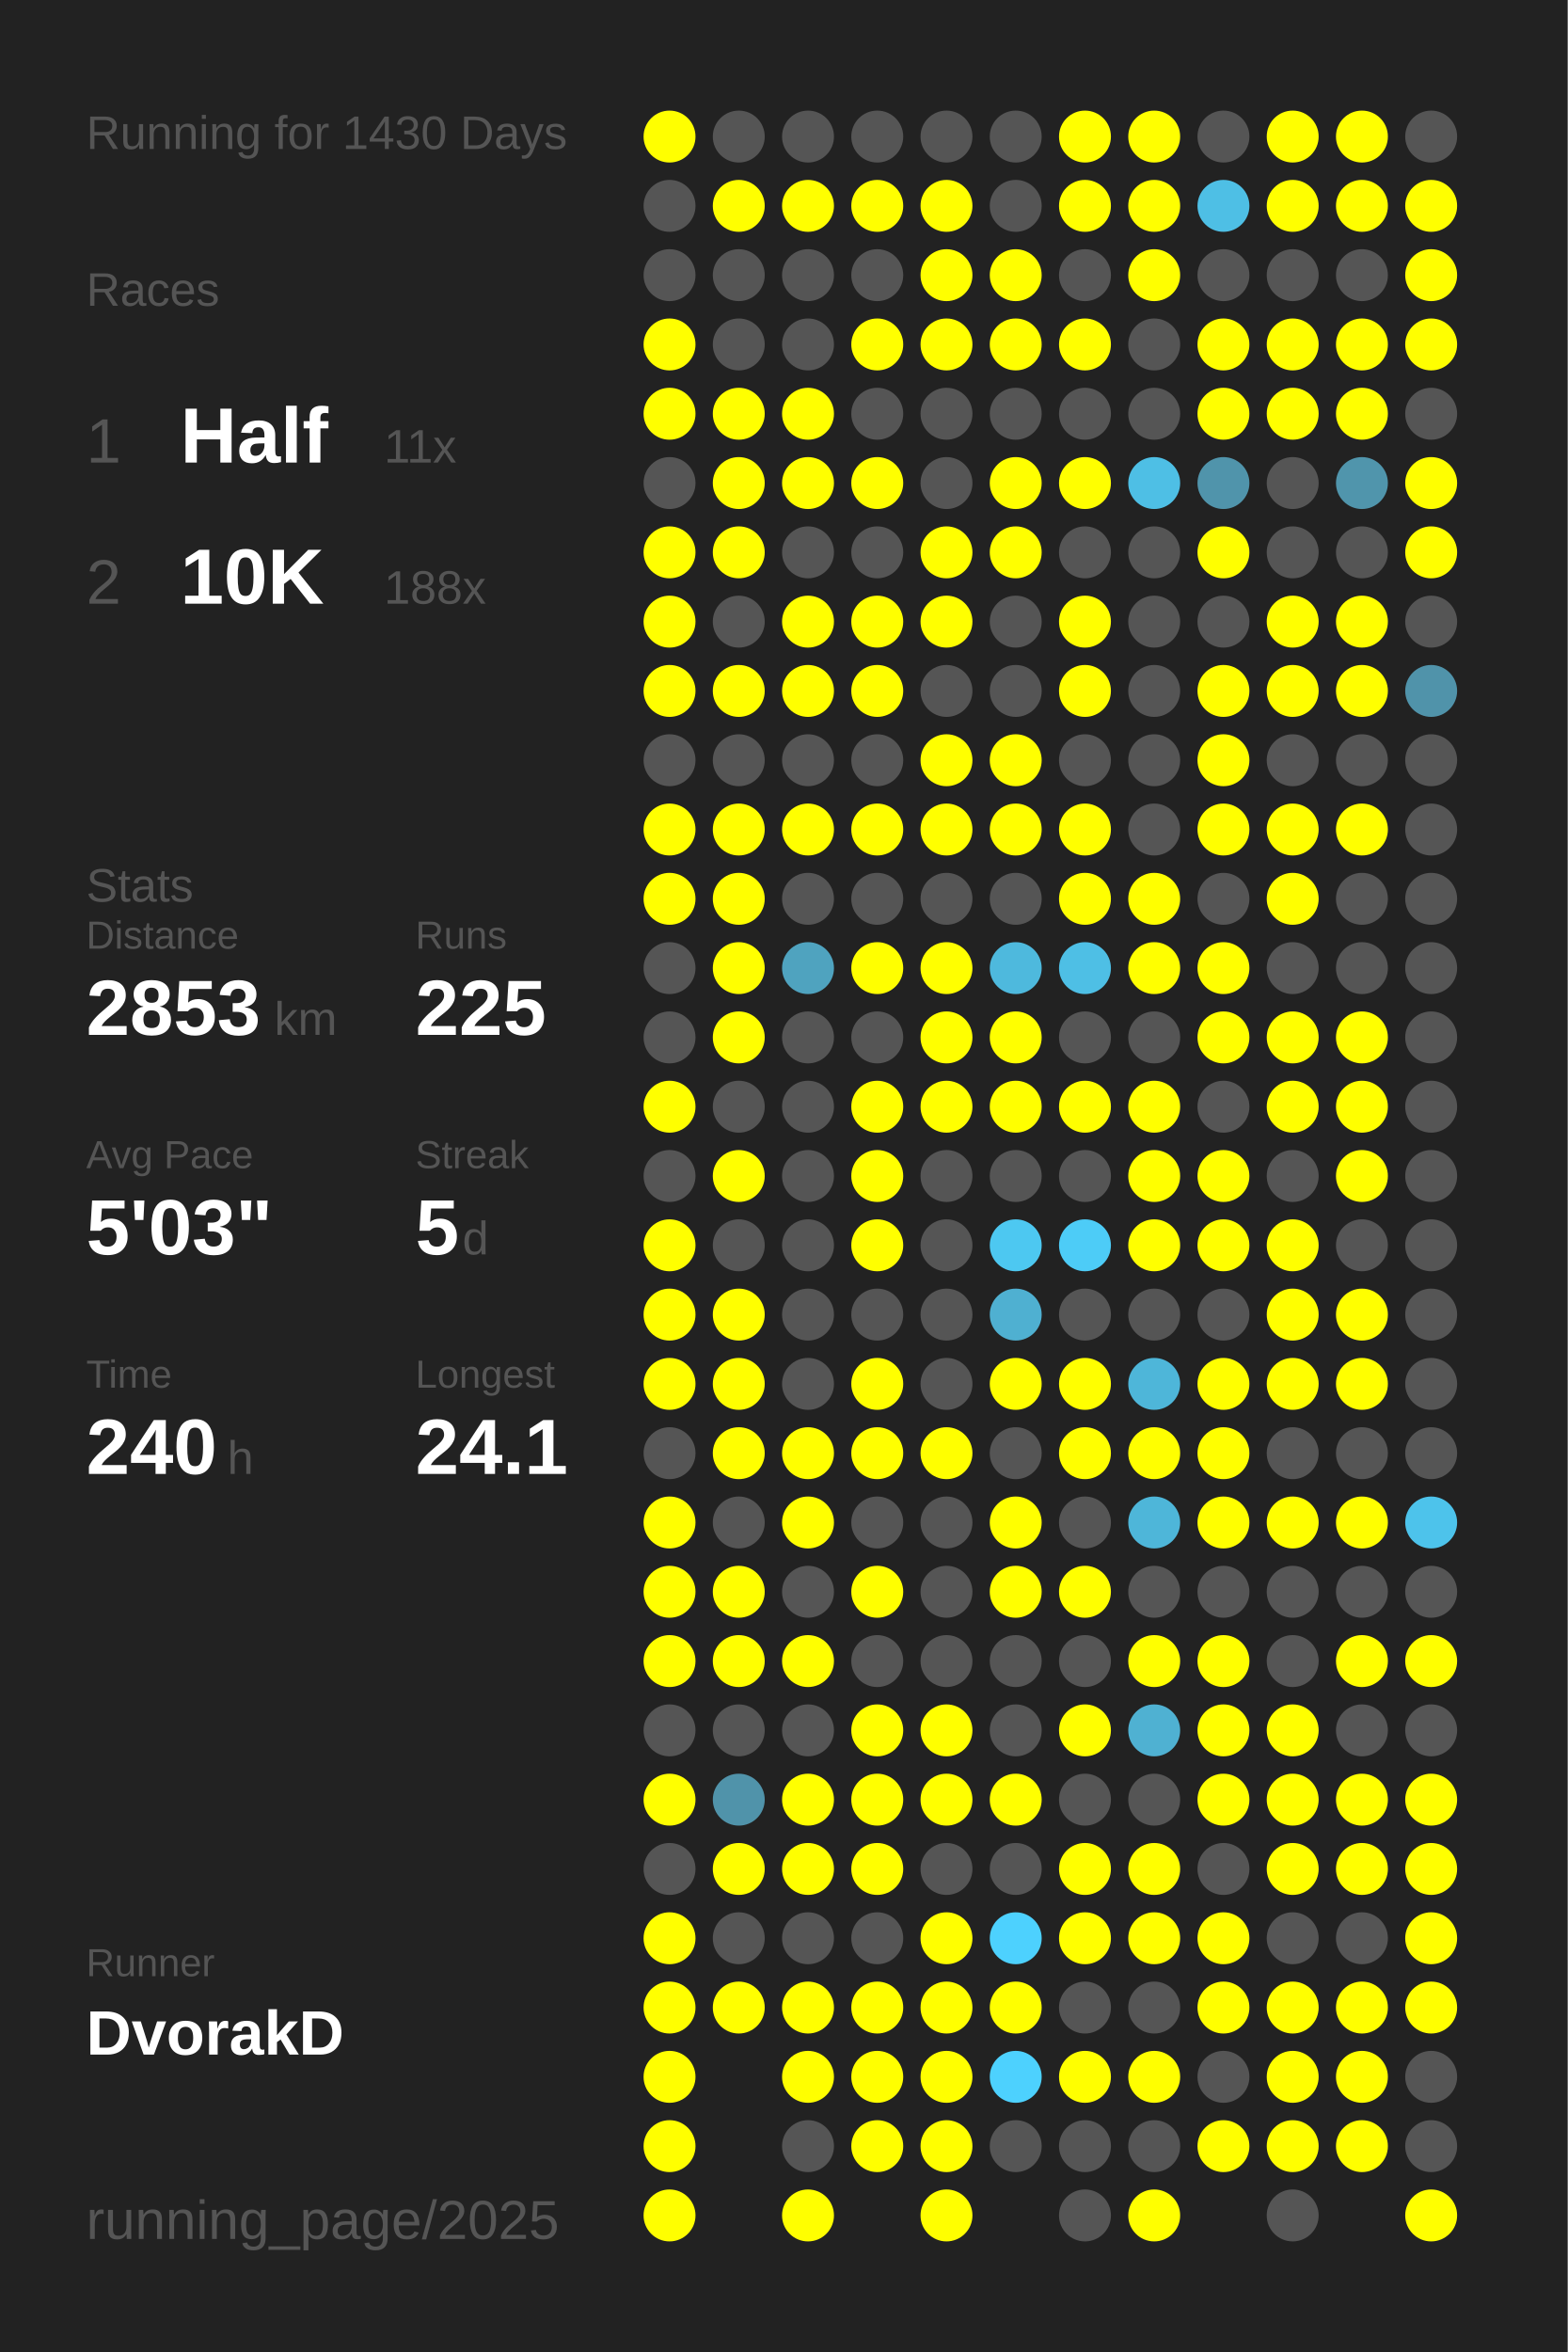
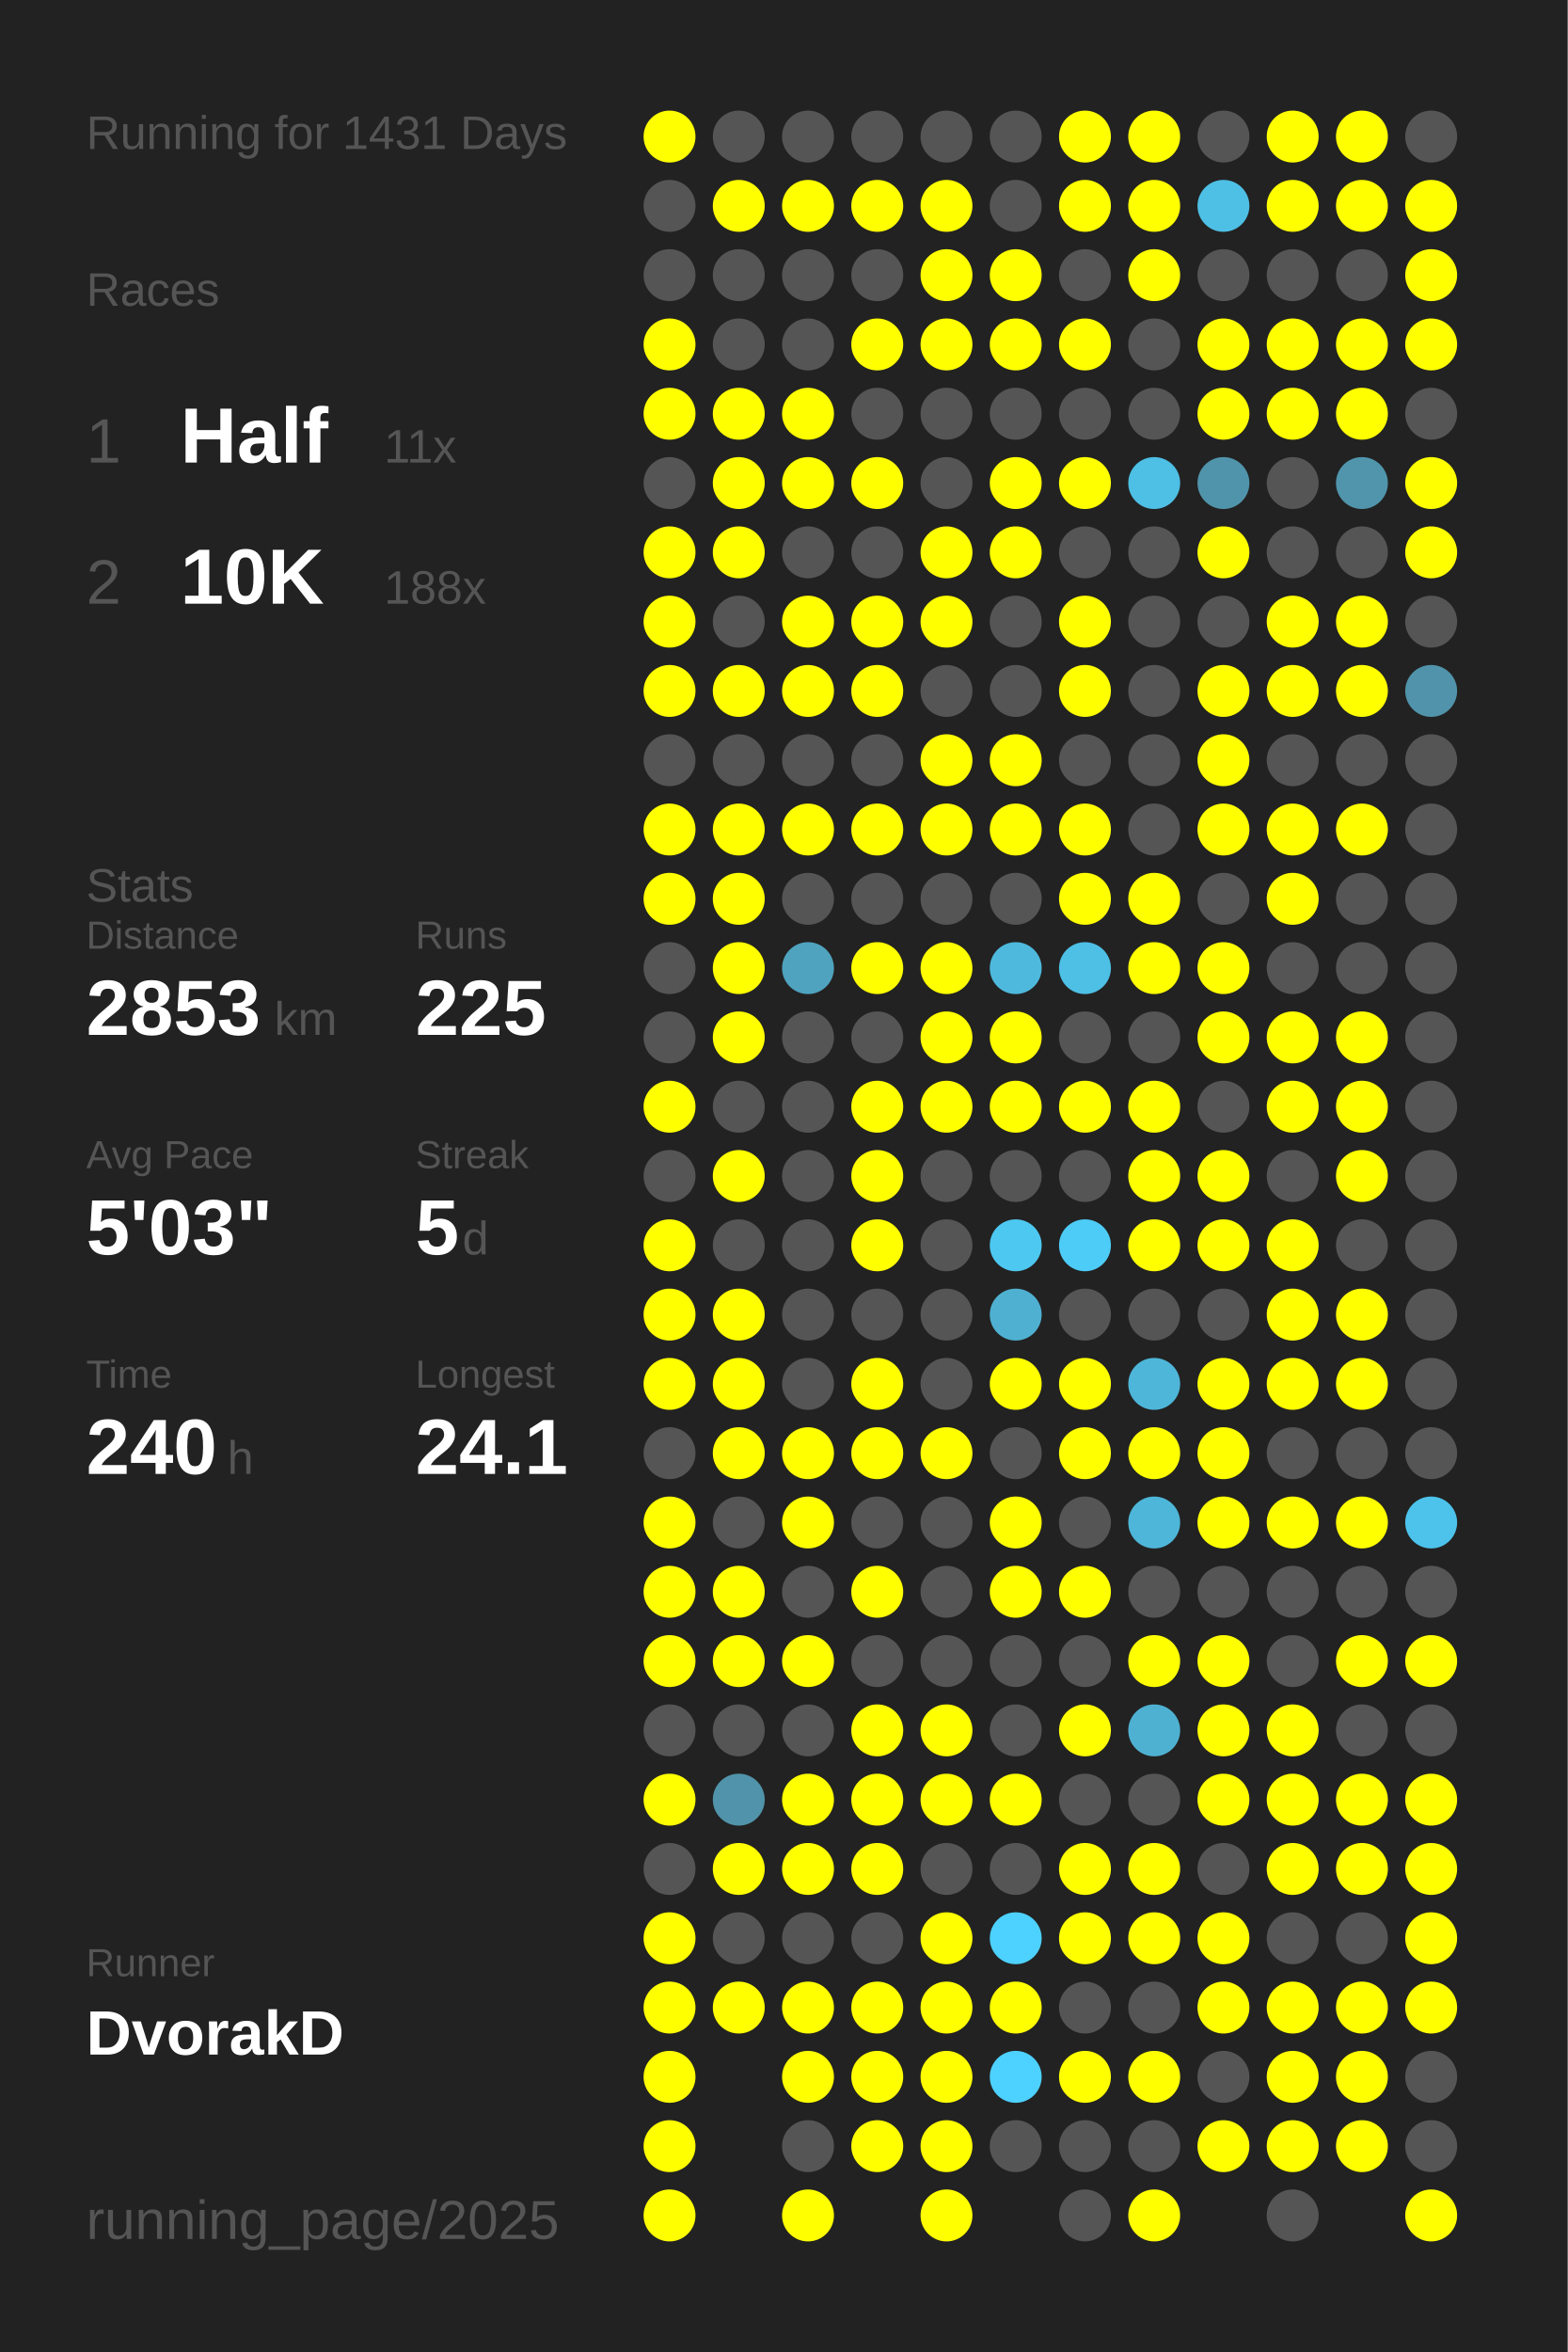
<svg xmlns="http://www.w3.org/2000/svg" baseProfile="full" height="300mm" version="1.1" viewBox="0,0,200,300" width="200mm">
  <defs />
  <rect fill="#222222" height="300" width="200" x="0" y="0" />
-   <text fill="#555555" style="font-size:6px; font-family:Arial;" x="11" y="19">Running for 1430 Days</text>
+   <text fill="#555555" style="font-size:6px; font-family:Arial;" x="11" y="19">Running for 1431 Days</text>
  <text fill="#555555" style="font-size:6px; font-family:Arial;" x="11" y="39">Races</text>
  <text fill="#555555" style="font-size:8px; font-family:Arial;" x="11" y="59">1</text>
  <text fill="#FFFFFF" style="font-size:10px; font-family:Arial; font-weight:bold;" x="23" y="59">Half</text>
  <text fill="#555555" style="font-size:6px; font-family:Arial;" x="49" y="59">11x</text>
  <text fill="#555555" style="font-size:8px; font-family:Arial;" x="11" y="77">2</text>
  <text fill="#FFFFFF" style="font-size:10px; font-family:Arial; font-weight:bold;" x="23" y="77">10K</text>
  <text fill="#555555" style="font-size:6px; font-family:Arial;" x="49" y="77">188x</text>
  <text fill="#555555" style="font-size:6px; font-family:Arial;" x="11" y="115">Stats</text>
  <text fill="#555555" style="font-size:5px; font-family:Arial;" x="11" y="121">Distance</text>
  <text fill="#FFFFFF" style="font-size:10px; font-family:Arial; font-weight:bold;" x="11" y="132">2853</text>
  <text fill="#555555" style="font-size:6px; font-family:Arial;" x="35" y="132">km</text>
  <text fill="#555555" style="font-size:5px; font-family:Arial;" x="53" y="121">Runs</text>
  <text fill="#FFFFFF" style="font-size:10px; font-family:Arial; font-weight:bold;" x="53" y="132">225</text>
  <text fill="#555555" style="font-size:5px; font-family:Arial;" x="11" y="149">Avg Pace</text>
  <text fill="#FFFFFF" style="font-size:10px; font-family:Arial; font-weight:bold;" x="11" y="160">5'03"</text>
  <text fill="#555555" style="font-size:5px; font-family:Arial;" x="53" y="149">Streak</text>
  <text fill="#FFFFFF" style="font-size:10px; font-family:Arial; font-weight:bold;" x="53" y="160">5</text>
  <text fill="#555555" style="font-size:6px; font-family:Arial;" x="59" y="160">d</text>
  <text fill="#555555" style="font-size:5px; font-family:Arial;" x="11" y="177">Time</text>
  <text fill="#FFFFFF" style="font-size:10px; font-family:Arial; font-weight:bold;" x="11" y="188">240</text>
  <text fill="#555555" style="font-size:6px; font-family:Arial;" x="29" y="188">h</text>
  <text fill="#555555" style="font-size:5px; font-family:Arial;" x="53" y="177">Longest</text>
  <text fill="#FFFFFF" style="font-size:10px; font-family:Arial; font-weight:bold;" x="53" y="188">24.1</text>
  <text fill="#555555" style="font-size:5px; font-family:Arial;" x="11" y="252.065">Runner</text>
  <text fill="#FFFFFF" style="font-size:8px; font-family:Arial; font-weight:bold;" x="11" y="262.065">DvorakD</text>
  <text fill="#555555" style="font-size:7px; font-family:Arial;" x="11" y="285.581">running_page/2025</text>
  <circle cx="85.417" cy="17.419" fill="#FFFF00" r="3.312" />
  <circle cx="85.417" cy="26.258" fill="#555555" r="3.312" />
  <circle cx="85.417" cy="35.097" fill="#555555" r="3.312" />
  <circle cx="85.417" cy="43.935" fill="#FFFF00" r="3.312" />
  <circle cx="85.417" cy="52.774" fill="#FFFF00" r="3.312" />
  <circle cx="85.417" cy="61.613" fill="#555555" r="3.312" />
  <circle cx="85.417" cy="70.452" fill="#FFFF00" r="3.312" />
  <circle cx="85.417" cy="79.29" fill="#FFFF00" r="3.312" />
  <circle cx="85.417" cy="88.129" fill="#FFFF00" r="3.312" />
  <circle cx="85.417" cy="96.968" fill="#555555" r="3.312" />
  <circle cx="85.417" cy="105.806" fill="#FFFF00" r="3.312" />
  <circle cx="85.417" cy="114.645" fill="#FFFF00" r="3.312" />
  <circle cx="85.417" cy="123.484" fill="#555555" r="3.312" />
  <circle cx="85.417" cy="132.323" fill="#555555" r="3.312" />
  <circle cx="85.417" cy="141.161" fill="#FFFF00" r="3.312" />
  <circle cx="85.417" cy="150" fill="#555555" r="3.312" />
  <circle cx="85.417" cy="158.839" fill="#FFFF00" r="3.312" />
  <circle cx="85.417" cy="167.677" fill="#FFFF00" r="3.312" />
  <circle cx="85.417" cy="176.516" fill="#FFFF00" r="3.312" />
  <circle cx="85.417" cy="185.355" fill="#555555" r="3.312" />
  <circle cx="85.417" cy="194.194" fill="#FFFF00" r="3.312" />
  <circle cx="85.417" cy="203.032" fill="#FFFF00" r="3.312" />
  <circle cx="85.417" cy="211.871" fill="#FFFF00" r="3.312" />
  <circle cx="85.417" cy="220.71" fill="#555555" r="3.312" />
  <circle cx="85.417" cy="229.548" fill="#FFFF00" r="3.312" />
  <circle cx="85.417" cy="238.387" fill="#555555" r="3.312" />
  <circle cx="85.417" cy="247.226" fill="#FFFF00" r="3.312" />
  <circle cx="85.417" cy="256.065" fill="#FFFF00" r="3.312" />
  <circle cx="85.417" cy="264.903" fill="#FFFF00" r="3.312" />
  <circle cx="85.417" cy="273.742" fill="#FFFF00" r="3.312" />
  <circle cx="85.417" cy="282.581" fill="#FFFF00" r="3.312" />
  <circle cx="94.25" cy="17.419" fill="#555555" r="3.312" />
  <circle cx="94.25" cy="26.258" fill="#FFFF00" r="3.312" />
  <circle cx="94.25" cy="35.097" fill="#555555" r="3.312" />
  <circle cx="94.25" cy="43.935" fill="#555555" r="3.312" />
  <circle cx="94.25" cy="52.774" fill="#FFFF00" r="3.312" />
  <circle cx="94.25" cy="61.613" fill="#FFFF00" r="3.312" />
  <circle cx="94.25" cy="70.452" fill="#FFFF00" r="3.312" />
  <circle cx="94.25" cy="79.29" fill="#555555" r="3.312" />
  <circle cx="94.25" cy="88.129" fill="#FFFF00" r="3.312" />
  <circle cx="94.25" cy="96.968" fill="#555555" r="3.312" />
  <circle cx="94.25" cy="105.806" fill="#FFFF00" r="3.312" />
  <circle cx="94.25" cy="114.645" fill="#FFFF00" r="3.312" />
  <circle cx="94.25" cy="123.484" fill="#FFFF00" r="3.312" />
  <circle cx="94.25" cy="132.323" fill="#FFFF00" r="3.312" />
  <circle cx="94.25" cy="141.161" fill="#555555" r="3.312" />
  <circle cx="94.25" cy="150" fill="#FFFF00" r="3.312" />
  <circle cx="94.25" cy="158.839" fill="#555555" r="3.312" />
  <circle cx="94.25" cy="167.677" fill="#FFFF00" r="3.312" />
  <circle cx="94.25" cy="176.516" fill="#FFFF00" r="3.312" />
  <circle cx="94.25" cy="185.355" fill="#FFFF00" r="3.312" />
  <circle cx="94.25" cy="194.194" fill="#555555" r="3.312" />
  <circle cx="94.25" cy="203.032" fill="#FFFF00" r="3.312" />
  <circle cx="94.25" cy="211.871" fill="#FFFF00" r="3.312" />
  <circle cx="94.25" cy="220.71" fill="#555555" r="3.312" />
  <circle cx="94.25" cy="229.548" fill="#5093aa" r="3.312" />
  <circle cx="94.25" cy="238.387" fill="#FFFF00" r="3.312" />
  <circle cx="94.25" cy="247.226" fill="#555555" r="3.312" />
  <circle cx="94.25" cy="256.065" fill="#FFFF00" r="3.312" />
  <circle cx="103.083" cy="17.419" fill="#555555" r="3.312" />
  <circle cx="103.083" cy="26.258" fill="#FFFF00" r="3.312" />
  <circle cx="103.083" cy="35.097" fill="#555555" r="3.312" />
  <circle cx="103.083" cy="43.935" fill="#555555" r="3.312" />
  <circle cx="103.083" cy="52.774" fill="#FFFF00" r="3.312" />
  <circle cx="103.083" cy="61.613" fill="#FFFF00" r="3.312" />
  <circle cx="103.083" cy="70.452" fill="#555555" r="3.312" />
  <circle cx="103.083" cy="79.29" fill="#FFFF00" r="3.312" />
  <circle cx="103.083" cy="88.129" fill="#FFFF00" r="3.312" />
  <circle cx="103.083" cy="96.968" fill="#555555" r="3.312" />
  <circle cx="103.083" cy="105.806" fill="#FFFF00" r="3.312" />
  <circle cx="103.083" cy="114.645" fill="#555555" r="3.312" />
  <circle cx="103.083" cy="123.484" fill="#4fa3bf" r="3.312" />
  <circle cx="103.083" cy="132.323" fill="#555555" r="3.312" />
  <circle cx="103.083" cy="141.161" fill="#555555" r="3.312" />
  <circle cx="103.083" cy="150" fill="#555555" r="3.312" />
  <circle cx="103.083" cy="158.839" fill="#555555" r="3.312" />
  <circle cx="103.083" cy="167.677" fill="#555555" r="3.312" />
  <circle cx="103.083" cy="176.516" fill="#555555" r="3.312" />
  <circle cx="103.083" cy="185.355" fill="#FFFF00" r="3.312" />
  <circle cx="103.083" cy="194.194" fill="#FFFF00" r="3.312" />
  <circle cx="103.083" cy="203.032" fill="#555555" r="3.312" />
  <circle cx="103.083" cy="211.871" fill="#FFFF00" r="3.312" />
  <circle cx="103.083" cy="220.71" fill="#555555" r="3.312" />
  <circle cx="103.083" cy="229.548" fill="#FFFF00" r="3.312" />
  <circle cx="103.083" cy="238.387" fill="#FFFF00" r="3.312" />
  <circle cx="103.083" cy="247.226" fill="#555555" r="3.312" />
  <circle cx="103.083" cy="256.065" fill="#FFFF00" r="3.312" />
  <circle cx="103.083" cy="264.903" fill="#FFFF00" r="3.312" />
  <circle cx="103.083" cy="273.742" fill="#555555" r="3.312" />
  <circle cx="103.083" cy="282.581" fill="#FFFF00" r="3.312" />
  <circle cx="111.917" cy="17.419" fill="#555555" r="3.312" />
  <circle cx="111.917" cy="26.258" fill="#FFFF00" r="3.312" />
  <circle cx="111.917" cy="35.097" fill="#555555" r="3.312" />
  <circle cx="111.917" cy="43.935" fill="#FFFF00" r="3.312" />
  <circle cx="111.917" cy="52.774" fill="#555555" r="3.312" />
  <circle cx="111.917" cy="61.613" fill="#FFFF00" r="3.312" />
  <circle cx="111.917" cy="70.452" fill="#555555" r="3.312" />
  <circle cx="111.917" cy="79.29" fill="#FFFF00" r="3.312" />
  <circle cx="111.917" cy="88.129" fill="#FFFF00" r="3.312" />
  <circle cx="111.917" cy="96.968" fill="#555555" r="3.312" />
  <circle cx="111.917" cy="105.806" fill="#FFFF00" r="3.312" />
  <circle cx="111.917" cy="114.645" fill="#555555" r="3.312" />
  <circle cx="111.917" cy="123.484" fill="#FFFF00" r="3.312" />
  <circle cx="111.917" cy="132.323" fill="#555555" r="3.312" />
  <circle cx="111.917" cy="141.161" fill="#FFFF00" r="3.312" />
  <circle cx="111.917" cy="150" fill="#FFFF00" r="3.312" />
  <circle cx="111.917" cy="158.839" fill="#FFFF00" r="3.312" />
  <circle cx="111.917" cy="167.677" fill="#555555" r="3.312" />
  <circle cx="111.917" cy="176.516" fill="#FFFF00" r="3.312" />
  <circle cx="111.917" cy="185.355" fill="#FFFF00" r="3.312" />
  <circle cx="111.917" cy="194.194" fill="#555555" r="3.312" />
  <circle cx="111.917" cy="203.032" fill="#FFFF00" r="3.312" />
  <circle cx="111.917" cy="211.871" fill="#555555" r="3.312" />
  <circle cx="111.917" cy="220.71" fill="#FFFF00" r="3.312" />
  <circle cx="111.917" cy="229.548" fill="#FFFF00" r="3.312" />
  <circle cx="111.917" cy="238.387" fill="#FFFF00" r="3.312" />
  <circle cx="111.917" cy="247.226" fill="#555555" r="3.312" />
  <circle cx="111.917" cy="256.065" fill="#FFFF00" r="3.312" />
  <circle cx="111.917" cy="264.903" fill="#FFFF00" r="3.312" />
  <circle cx="111.917" cy="273.742" fill="#FFFF00" r="3.312" />
  <circle cx="120.75" cy="17.419" fill="#555555" r="3.312" />
  <circle cx="120.75" cy="26.258" fill="#FFFF00" r="3.312" />
  <circle cx="120.75" cy="35.097" fill="#FFFF00" r="3.312" />
  <circle cx="120.75" cy="43.935" fill="#FFFF00" r="3.312" />
  <circle cx="120.75" cy="52.774" fill="#555555" r="3.312" />
  <circle cx="120.75" cy="61.613" fill="#555555" r="3.312" />
  <circle cx="120.75" cy="70.452" fill="#FFFF00" r="3.312" />
  <circle cx="120.75" cy="79.29" fill="#FFFF00" r="3.312" />
  <circle cx="120.75" cy="88.129" fill="#555555" r="3.312" />
  <circle cx="120.75" cy="96.968" fill="#FFFF00" r="3.312" />
  <circle cx="120.75" cy="105.806" fill="#FFFF00" r="3.312" />
  <circle cx="120.75" cy="114.645" fill="#555555" r="3.312" />
  <circle cx="120.75" cy="123.484" fill="#FFFF00" r="3.312" />
  <circle cx="120.75" cy="132.323" fill="#FFFF00" r="3.312" />
  <circle cx="120.75" cy="141.161" fill="#FFFF00" r="3.312" />
  <circle cx="120.75" cy="150" fill="#555555" r="3.312" />
  <circle cx="120.75" cy="158.839" fill="#555555" r="3.312" />
  <circle cx="120.75" cy="167.677" fill="#555555" r="3.312" />
  <circle cx="120.75" cy="176.516" fill="#555555" r="3.312" />
  <circle cx="120.75" cy="185.355" fill="#FFFF00" r="3.312" />
  <circle cx="120.75" cy="194.194" fill="#555555" r="3.312" />
  <circle cx="120.75" cy="203.032" fill="#555555" r="3.312" />
  <circle cx="120.75" cy="211.871" fill="#555555" r="3.312" />
  <circle cx="120.75" cy="220.71" fill="#FFFF00" r="3.312" />
  <circle cx="120.75" cy="229.548" fill="#FFFF00" r="3.312" />
  <circle cx="120.75" cy="238.387" fill="#555555" r="3.312" />
  <circle cx="120.75" cy="247.226" fill="#FFFF00" r="3.312" />
  <circle cx="120.75" cy="256.065" fill="#FFFF00" r="3.312" />
  <circle cx="120.75" cy="264.903" fill="#FFFF00" r="3.312" />
  <circle cx="120.75" cy="273.742" fill="#FFFF00" r="3.312" />
  <circle cx="120.75" cy="282.581" fill="#FFFF00" r="3.312" />
  <circle cx="129.583" cy="17.419" fill="#555555" r="3.312" />
  <circle cx="129.583" cy="26.258" fill="#555555" r="3.312" />
  <circle cx="129.583" cy="35.097" fill="#FFFF00" r="3.312" />
  <circle cx="129.583" cy="43.935" fill="#FFFF00" r="3.312" />
  <circle cx="129.583" cy="52.774" fill="#555555" r="3.312" />
  <circle cx="129.583" cy="61.613" fill="#FFFF00" r="3.312" />
  <circle cx="129.583" cy="70.452" fill="#FFFF00" r="3.312" />
  <circle cx="129.583" cy="79.29" fill="#555555" r="3.312" />
  <circle cx="129.583" cy="88.129" fill="#555555" r="3.312" />
  <circle cx="129.583" cy="96.968" fill="#FFFF00" r="3.312" />
  <circle cx="129.583" cy="105.806" fill="#FFFF00" r="3.312" />
  <circle cx="129.583" cy="114.645" fill="#555555" r="3.312" />
  <circle cx="129.583" cy="123.484" fill="#4eb9dd" r="3.312" />
  <circle cx="129.583" cy="132.323" fill="#FFFF00" r="3.312" />
  <circle cx="129.583" cy="141.161" fill="#FFFF00" r="3.312" />
  <circle cx="129.583" cy="150" fill="#555555" r="3.312" />
  <circle cx="129.583" cy="158.839" fill="#4dc8f1" r="3.312" />
  <circle cx="129.583" cy="167.677" fill="#4fb0d1" r="3.312" />
  <circle cx="129.583" cy="176.516" fill="#FFFF00" r="3.312" />
  <circle cx="129.583" cy="185.355" fill="#555555" r="3.312" />
  <circle cx="129.583" cy="194.194" fill="#FFFF00" r="3.312" />
  <circle cx="129.583" cy="203.032" fill="#FFFF00" r="3.312" />
  <circle cx="129.583" cy="211.871" fill="#555555" r="3.312" />
  <circle cx="129.583" cy="220.71" fill="#555555" r="3.312" />
  <circle cx="129.583" cy="229.548" fill="#FFFF00" r="3.312" />
  <circle cx="129.583" cy="238.387" fill="#555555" r="3.312" />
  <circle cx="129.583" cy="247.226" fill="#4dd1fe" r="3.312" />
  <circle cx="129.583" cy="256.065" fill="#FFFF00" r="3.312" />
  <circle cx="129.583" cy="264.903" fill="#4dd1fe" r="3.312" />
  <circle cx="129.583" cy="273.742" fill="#555555" r="3.312" />
  <circle cx="138.417" cy="17.419" fill="#FFFF00" r="3.312" />
  <circle cx="138.417" cy="26.258" fill="#FFFF00" r="3.312" />
  <circle cx="138.417" cy="35.097" fill="#555555" r="3.312" />
  <circle cx="138.417" cy="43.935" fill="#FFFF00" r="3.312" />
  <circle cx="138.417" cy="52.774" fill="#555555" r="3.312" />
  <circle cx="138.417" cy="61.613" fill="#FFFF00" r="3.312" />
  <circle cx="138.417" cy="70.452" fill="#555555" r="3.312" />
  <circle cx="138.417" cy="79.29" fill="#FFFF00" r="3.312" />
  <circle cx="138.417" cy="88.129" fill="#FFFF00" r="3.312" />
  <circle cx="138.417" cy="96.968" fill="#555555" r="3.312" />
  <circle cx="138.417" cy="105.806" fill="#FFFF00" r="3.312" />
  <circle cx="138.417" cy="114.645" fill="#FFFF00" r="3.312" />
  <circle cx="138.417" cy="123.484" fill="#4ebfe5" r="3.312" />
  <circle cx="138.417" cy="132.323" fill="#555555" r="3.312" />
  <circle cx="138.417" cy="141.161" fill="#FFFF00" r="3.312" />
  <circle cx="138.417" cy="150" fill="#555555" r="3.312" />
  <circle cx="138.417" cy="158.839" fill="#4dccf7" r="3.312" />
  <circle cx="138.417" cy="167.677" fill="#555555" r="3.312" />
  <circle cx="138.417" cy="176.516" fill="#FFFF00" r="3.312" />
  <circle cx="138.417" cy="185.355" fill="#FFFF00" r="3.312" />
  <circle cx="138.417" cy="194.194" fill="#555555" r="3.312" />
  <circle cx="138.417" cy="203.032" fill="#FFFF00" r="3.312" />
  <circle cx="138.417" cy="211.871" fill="#555555" r="3.312" />
  <circle cx="138.417" cy="220.71" fill="#FFFF00" r="3.312" />
  <circle cx="138.417" cy="229.548" fill="#555555" r="3.312" />
  <circle cx="138.417" cy="238.387" fill="#FFFF00" r="3.312" />
  <circle cx="138.417" cy="247.226" fill="#FFFF00" r="3.312" />
  <circle cx="138.417" cy="256.065" fill="#555555" r="3.312" />
  <circle cx="138.417" cy="264.903" fill="#FFFF00" r="3.312" />
  <circle cx="138.417" cy="273.742" fill="#555555" r="3.312" />
  <circle cx="138.417" cy="282.581" fill="#555555" r="3.312" />
  <circle cx="147.25" cy="17.419" fill="#FFFF00" r="3.312" />
  <circle cx="147.25" cy="26.258" fill="#FFFF00" r="3.312" />
  <circle cx="147.25" cy="35.097" fill="#FFFF00" r="3.312" />
  <circle cx="147.25" cy="43.935" fill="#555555" r="3.312" />
  <circle cx="147.25" cy="52.774" fill="#555555" r="3.312" />
  <circle cx="147.25" cy="61.613" fill="#4ebfe5" r="3.312" />
  <circle cx="147.25" cy="70.452" fill="#555555" r="3.312" />
  <circle cx="147.25" cy="79.29" fill="#555555" r="3.312" />
  <circle cx="147.25" cy="88.129" fill="#555555" r="3.312" />
  <circle cx="147.25" cy="96.968" fill="#555555" r="3.312" />
  <circle cx="147.25" cy="105.806" fill="#555555" r="3.312" />
  <circle cx="147.25" cy="114.645" fill="#FFFF00" r="3.312" />
  <circle cx="147.25" cy="123.484" fill="#FFFF00" r="3.312" />
  <circle cx="147.25" cy="132.323" fill="#555555" r="3.312" />
  <circle cx="147.25" cy="141.161" fill="#FFFF00" r="3.312" />
  <circle cx="147.25" cy="150" fill="#FFFF00" r="3.312" />
  <circle cx="147.25" cy="158.839" fill="#FFFF00" r="3.312" />
  <circle cx="147.25" cy="167.677" fill="#555555" r="3.312" />
  <circle cx="147.25" cy="176.516" fill="#4eb6d9" r="3.312" />
  <circle cx="147.25" cy="185.355" fill="#FFFF00" r="3.312" />
  <circle cx="147.25" cy="194.194" fill="#4eb6d9" r="3.312" />
  <circle cx="147.25" cy="203.032" fill="#555555" r="3.312" />
  <circle cx="147.25" cy="211.871" fill="#FFFF00" r="3.312" />
  <circle cx="147.25" cy="220.71" fill="#4fb1d2" r="3.312" />
  <circle cx="147.25" cy="229.548" fill="#555555" r="3.312" />
  <circle cx="147.25" cy="238.387" fill="#FFFF00" r="3.312" />
  <circle cx="147.25" cy="247.226" fill="#FFFF00" r="3.312" />
  <circle cx="147.25" cy="256.065" fill="#555555" r="3.312" />
  <circle cx="147.25" cy="264.903" fill="#FFFF00" r="3.312" />
  <circle cx="147.25" cy="273.742" fill="#555555" r="3.312" />
  <circle cx="147.25" cy="282.581" fill="#FFFF00" r="3.312" />
  <circle cx="156.083" cy="17.419" fill="#555555" r="3.312" />
  <circle cx="156.083" cy="26.258" fill="#4ebfe5" r="3.312" />
  <circle cx="156.083" cy="35.097" fill="#555555" r="3.312" />
  <circle cx="156.083" cy="43.935" fill="#FFFF00" r="3.312" />
  <circle cx="156.083" cy="52.774" fill="#FFFF00" r="3.312" />
  <circle cx="156.083" cy="61.613" fill="#5094ab" r="3.312" />
  <circle cx="156.083" cy="70.452" fill="#FFFF00" r="3.312" />
  <circle cx="156.083" cy="79.29" fill="#555555" r="3.312" />
  <circle cx="156.083" cy="88.129" fill="#FFFF00" r="3.312" />
  <circle cx="156.083" cy="96.968" fill="#FFFF00" r="3.312" />
  <circle cx="156.083" cy="105.806" fill="#FFFF00" r="3.312" />
  <circle cx="156.083" cy="114.645" fill="#555555" r="3.312" />
  <circle cx="156.083" cy="123.484" fill="#FFFF00" r="3.312" />
  <circle cx="156.083" cy="132.323" fill="#FFFF00" r="3.312" />
  <circle cx="156.083" cy="141.161" fill="#555555" r="3.312" />
  <circle cx="156.083" cy="150" fill="#FFFF00" r="3.312" />
  <circle cx="156.083" cy="158.839" fill="#FFFF00" r="3.312" />
  <circle cx="156.083" cy="167.677" fill="#555555" r="3.312" />
  <circle cx="156.083" cy="176.516" fill="#FFFF00" r="3.312" />
  <circle cx="156.083" cy="185.355" fill="#FFFF00" r="3.312" />
  <circle cx="156.083" cy="194.194" fill="#FFFF00" r="3.312" />
  <circle cx="156.083" cy="203.032" fill="#555555" r="3.312" />
  <circle cx="156.083" cy="211.871" fill="#FFFF00" r="3.312" />
  <circle cx="156.083" cy="220.71" fill="#FFFF00" r="3.312" />
  <circle cx="156.083" cy="229.548" fill="#FFFF00" r="3.312" />
  <circle cx="156.083" cy="238.387" fill="#555555" r="3.312" />
  <circle cx="156.083" cy="247.226" fill="#FFFF00" r="3.312" />
  <circle cx="156.083" cy="256.065" fill="#FFFF00" r="3.312" />
  <circle cx="156.083" cy="264.903" fill="#555555" r="3.312" />
  <circle cx="156.083" cy="273.742" fill="#FFFF00" r="3.312" />
  <circle cx="164.917" cy="17.419" fill="#FFFF00" r="3.312" />
  <circle cx="164.917" cy="26.258" fill="#FFFF00" r="3.312" />
  <circle cx="164.917" cy="35.097" fill="#555555" r="3.312" />
  <circle cx="164.917" cy="43.935" fill="#FFFF00" r="3.312" />
  <circle cx="164.917" cy="52.774" fill="#FFFF00" r="3.312" />
  <circle cx="164.917" cy="61.613" fill="#555555" r="3.312" />
  <circle cx="164.917" cy="70.452" fill="#555555" r="3.312" />
  <circle cx="164.917" cy="79.29" fill="#FFFF00" r="3.312" />
  <circle cx="164.917" cy="88.129" fill="#FFFF00" r="3.312" />
  <circle cx="164.917" cy="96.968" fill="#555555" r="3.312" />
  <circle cx="164.917" cy="105.806" fill="#FFFF00" r="3.312" />
  <circle cx="164.917" cy="114.645" fill="#FFFF00" r="3.312" />
  <circle cx="164.917" cy="123.484" fill="#555555" r="3.312" />
  <circle cx="164.917" cy="132.323" fill="#FFFF00" r="3.312" />
  <circle cx="164.917" cy="141.161" fill="#FFFF00" r="3.312" />
  <circle cx="164.917" cy="150" fill="#555555" r="3.312" />
  <circle cx="164.917" cy="158.839" fill="#FFFF00" r="3.312" />
  <circle cx="164.917" cy="167.677" fill="#FFFF00" r="3.312" />
  <circle cx="164.917" cy="176.516" fill="#FFFF00" r="3.312" />
  <circle cx="164.917" cy="185.355" fill="#555555" r="3.312" />
  <circle cx="164.917" cy="194.194" fill="#FFFF00" r="3.312" />
  <circle cx="164.917" cy="203.032" fill="#555555" r="3.312" />
  <circle cx="164.917" cy="211.871" fill="#555555" r="3.312" />
  <circle cx="164.917" cy="220.71" fill="#FFFF00" r="3.312" />
  <circle cx="164.917" cy="229.548" fill="#FFFF00" r="3.312" />
  <circle cx="164.917" cy="238.387" fill="#FFFF00" r="3.312" />
  <circle cx="164.917" cy="247.226" fill="#555555" r="3.312" />
  <circle cx="164.917" cy="256.065" fill="#FFFF00" r="3.312" />
  <circle cx="164.917" cy="264.903" fill="#FFFF00" r="3.312" />
  <circle cx="164.917" cy="273.742" fill="#FFFF00" r="3.312" />
  <circle cx="164.917" cy="282.581" fill="#555555" r="3.312" />
  <circle cx="173.75" cy="17.419" fill="#FFFF00" r="3.312" />
  <circle cx="173.75" cy="26.258" fill="#FFFF00" r="3.312" />
  <circle cx="173.75" cy="35.097" fill="#555555" r="3.312" />
  <circle cx="173.75" cy="43.935" fill="#FFFF00" r="3.312" />
  <circle cx="173.75" cy="52.774" fill="#FFFF00" r="3.312" />
  <circle cx="173.75" cy="61.613" fill="#5095ac" r="3.312" />
  <circle cx="173.75" cy="70.452" fill="#555555" r="3.312" />
  <circle cx="173.75" cy="79.29" fill="#FFFF00" r="3.312" />
  <circle cx="173.75" cy="88.129" fill="#FFFF00" r="3.312" />
  <circle cx="173.75" cy="96.968" fill="#555555" r="3.312" />
  <circle cx="173.75" cy="105.806" fill="#FFFF00" r="3.312" />
  <circle cx="173.75" cy="114.645" fill="#555555" r="3.312" />
  <circle cx="173.75" cy="123.484" fill="#555555" r="3.312" />
  <circle cx="173.75" cy="132.323" fill="#FFFF00" r="3.312" />
  <circle cx="173.75" cy="141.161" fill="#FFFF00" r="3.312" />
  <circle cx="173.75" cy="150" fill="#FFFF00" r="3.312" />
  <circle cx="173.75" cy="158.839" fill="#555555" r="3.312" />
  <circle cx="173.75" cy="167.677" fill="#FFFF00" r="3.312" />
  <circle cx="173.75" cy="176.516" fill="#FFFF00" r="3.312" />
  <circle cx="173.75" cy="185.355" fill="#555555" r="3.312" />
  <circle cx="173.75" cy="194.194" fill="#FFFF00" r="3.312" />
  <circle cx="173.75" cy="203.032" fill="#555555" r="3.312" />
  <circle cx="173.75" cy="211.871" fill="#FFFF00" r="3.312" />
  <circle cx="173.75" cy="220.71" fill="#555555" r="3.312" />
  <circle cx="173.75" cy="229.548" fill="#FFFF00" r="3.312" />
  <circle cx="173.75" cy="238.387" fill="#FFFF00" r="3.312" />
  <circle cx="173.75" cy="247.226" fill="#555555" r="3.312" />
  <circle cx="173.75" cy="256.065" fill="#FFFF00" r="3.312" />
  <circle cx="173.75" cy="264.903" fill="#FFFF00" r="3.312" />
  <circle cx="173.75" cy="273.742" fill="#FFFF00" r="3.312" />
  <circle cx="182.583" cy="17.419" fill="#555555" r="3.312" />
  <circle cx="182.583" cy="26.258" fill="#FFFF00" r="3.312" />
  <circle cx="182.583" cy="35.097" fill="#FFFF00" r="3.312" />
  <circle cx="182.583" cy="43.935" fill="#FFFF00" r="3.312" />
  <circle cx="182.583" cy="52.774" fill="#555555" r="3.312" />
  <circle cx="182.583" cy="61.613" fill="#FFFF00" r="3.312" />
  <circle cx="182.583" cy="70.452" fill="#FFFF00" r="3.312" />
  <circle cx="182.583" cy="79.29" fill="#555555" r="3.312" />
  <circle cx="182.583" cy="88.129" fill="#5093aa" r="3.312" />
  <circle cx="182.583" cy="96.968" fill="#555555" r="3.312" />
  <circle cx="182.583" cy="105.806" fill="#555555" r="3.312" />
  <circle cx="182.583" cy="114.645" fill="#555555" r="3.312" />
  <circle cx="182.583" cy="123.484" fill="#555555" r="3.312" />
  <circle cx="182.583" cy="132.323" fill="#555555" r="3.312" />
  <circle cx="182.583" cy="141.161" fill="#555555" r="3.312" />
  <circle cx="182.583" cy="150" fill="#555555" r="3.312" />
  <circle cx="182.583" cy="158.839" fill="#555555" r="3.312" />
  <circle cx="182.583" cy="167.677" fill="#555555" r="3.312" />
  <circle cx="182.583" cy="176.516" fill="#555555" r="3.312" />
  <circle cx="182.583" cy="185.355" fill="#555555" r="3.312" />
  <circle cx="182.583" cy="194.194" fill="#4dc3eb" r="3.312" />
  <circle cx="182.583" cy="203.032" fill="#555555" r="3.312" />
  <circle cx="182.583" cy="211.871" fill="#FFFF00" r="3.312" />
  <circle cx="182.583" cy="220.71" fill="#555555" r="3.312" />
  <circle cx="182.583" cy="229.548" fill="#FFFF00" r="3.312" />
  <circle cx="182.583" cy="238.387" fill="#FFFF00" r="3.312" />
  <circle cx="182.583" cy="247.226" fill="#FFFF00" r="3.312" />
  <circle cx="182.583" cy="256.065" fill="#FFFF00" r="3.312" />
  <circle cx="182.583" cy="264.903" fill="#555555" r="3.312" />
  <circle cx="182.583" cy="273.742" fill="#555555" r="3.312" />
  <circle cx="182.583" cy="282.581" fill="#FFFF00" r="3.312" />
</svg>
